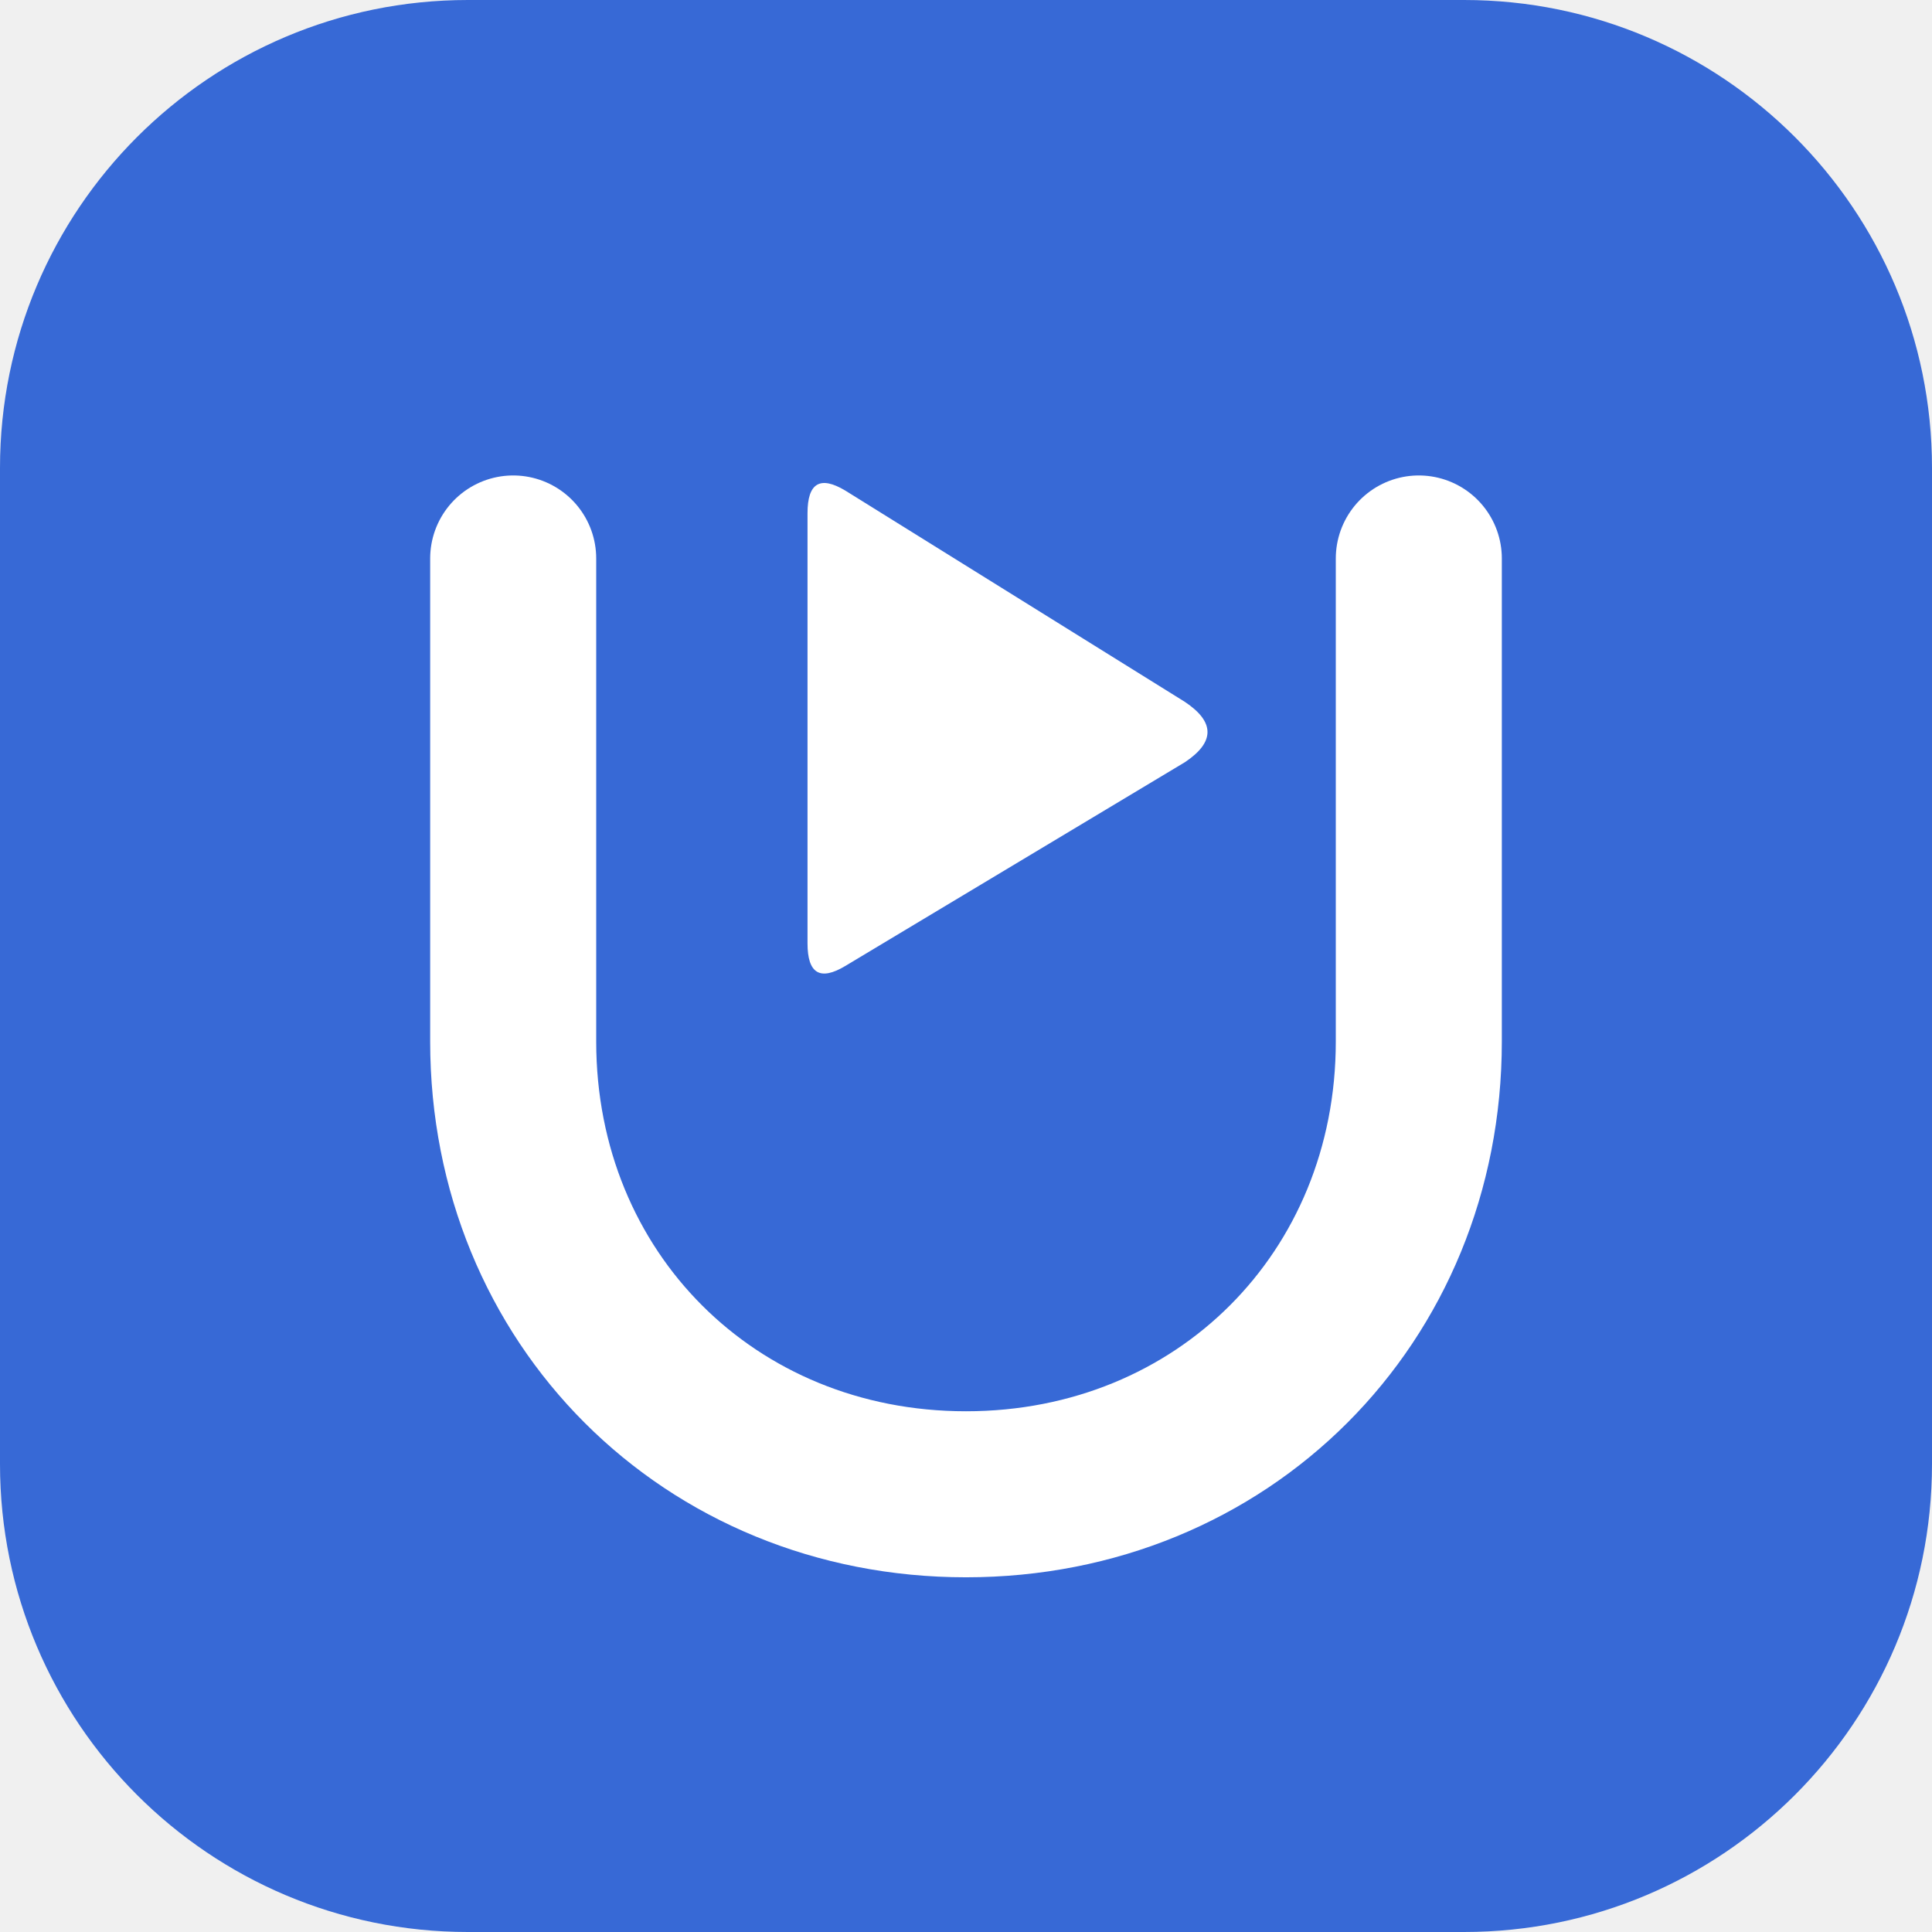
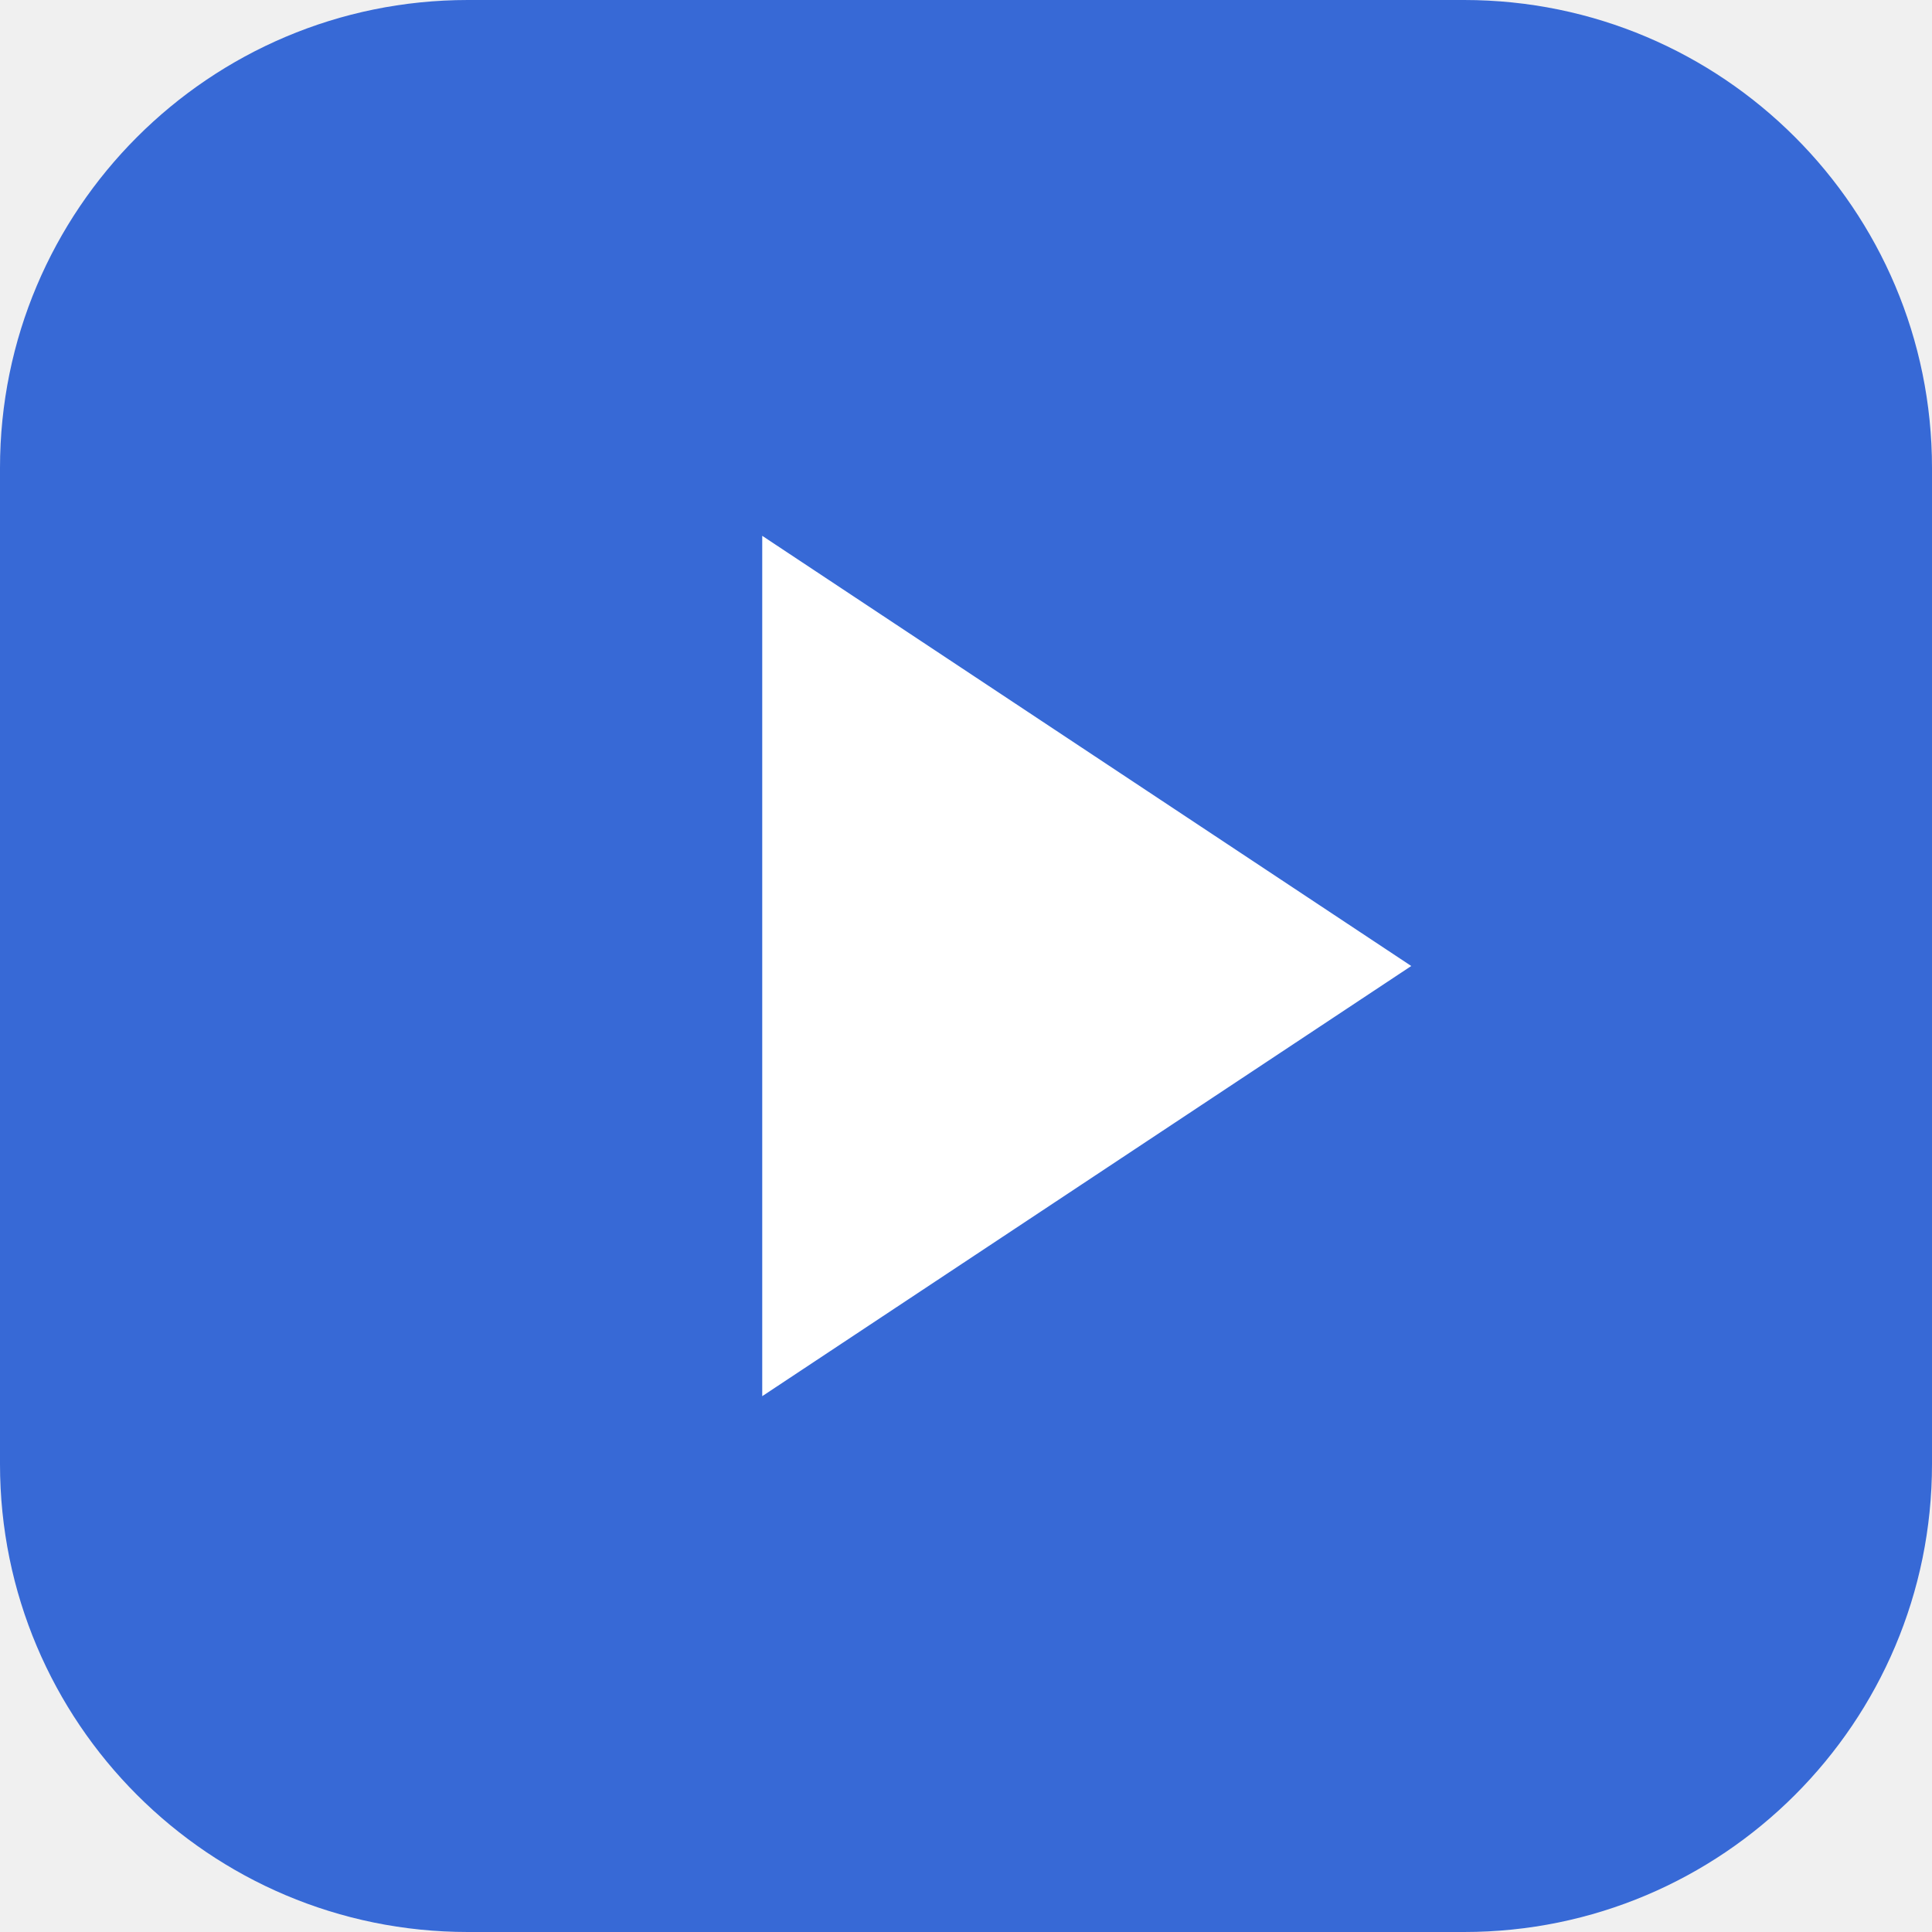
<svg xmlns="http://www.w3.org/2000/svg" viewBox="0 0 256 256">
  <rect width="256" height="256" rx="62" fill="#3769d6" />
-   <path d="M68 74v64c0 34 26 60 60 60s60-26 60-60V74" fill="none" stroke="#fff" stroke-width="22" stroke-linecap="round" />
-   <path d="M112 65q-5-3-5 3v57q0 6 5 3l45-27q6-4 0-8Z" fill="#fff" />
+   <path d="M101 71v114l86-57z" fill="#ffffff" />
</svg>
